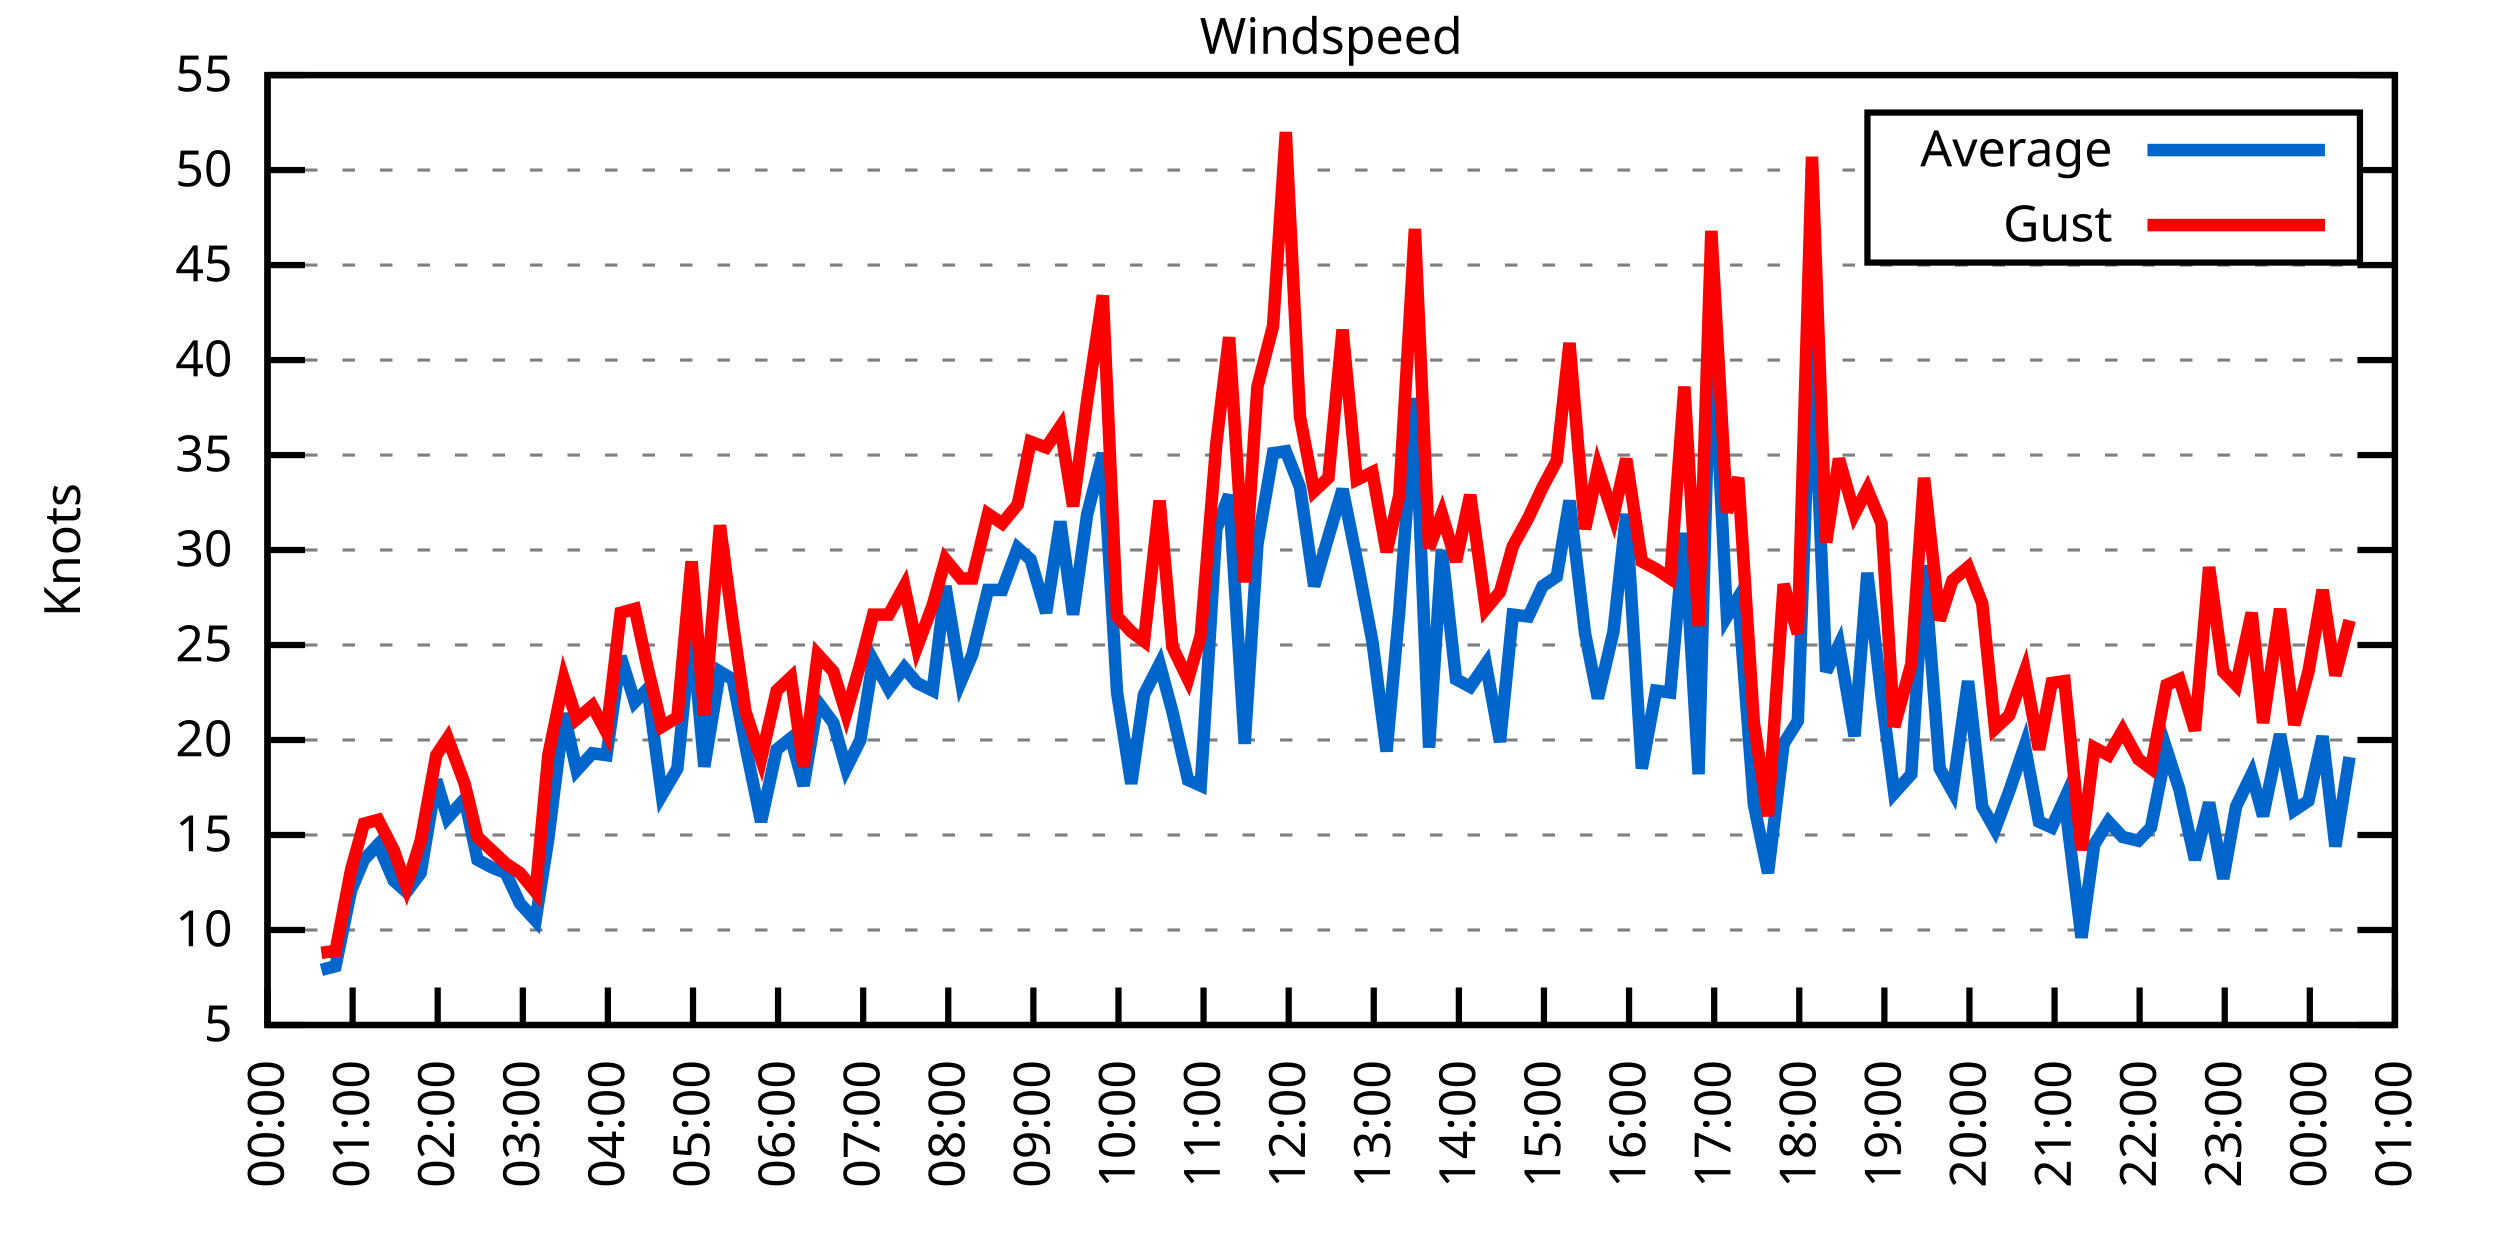
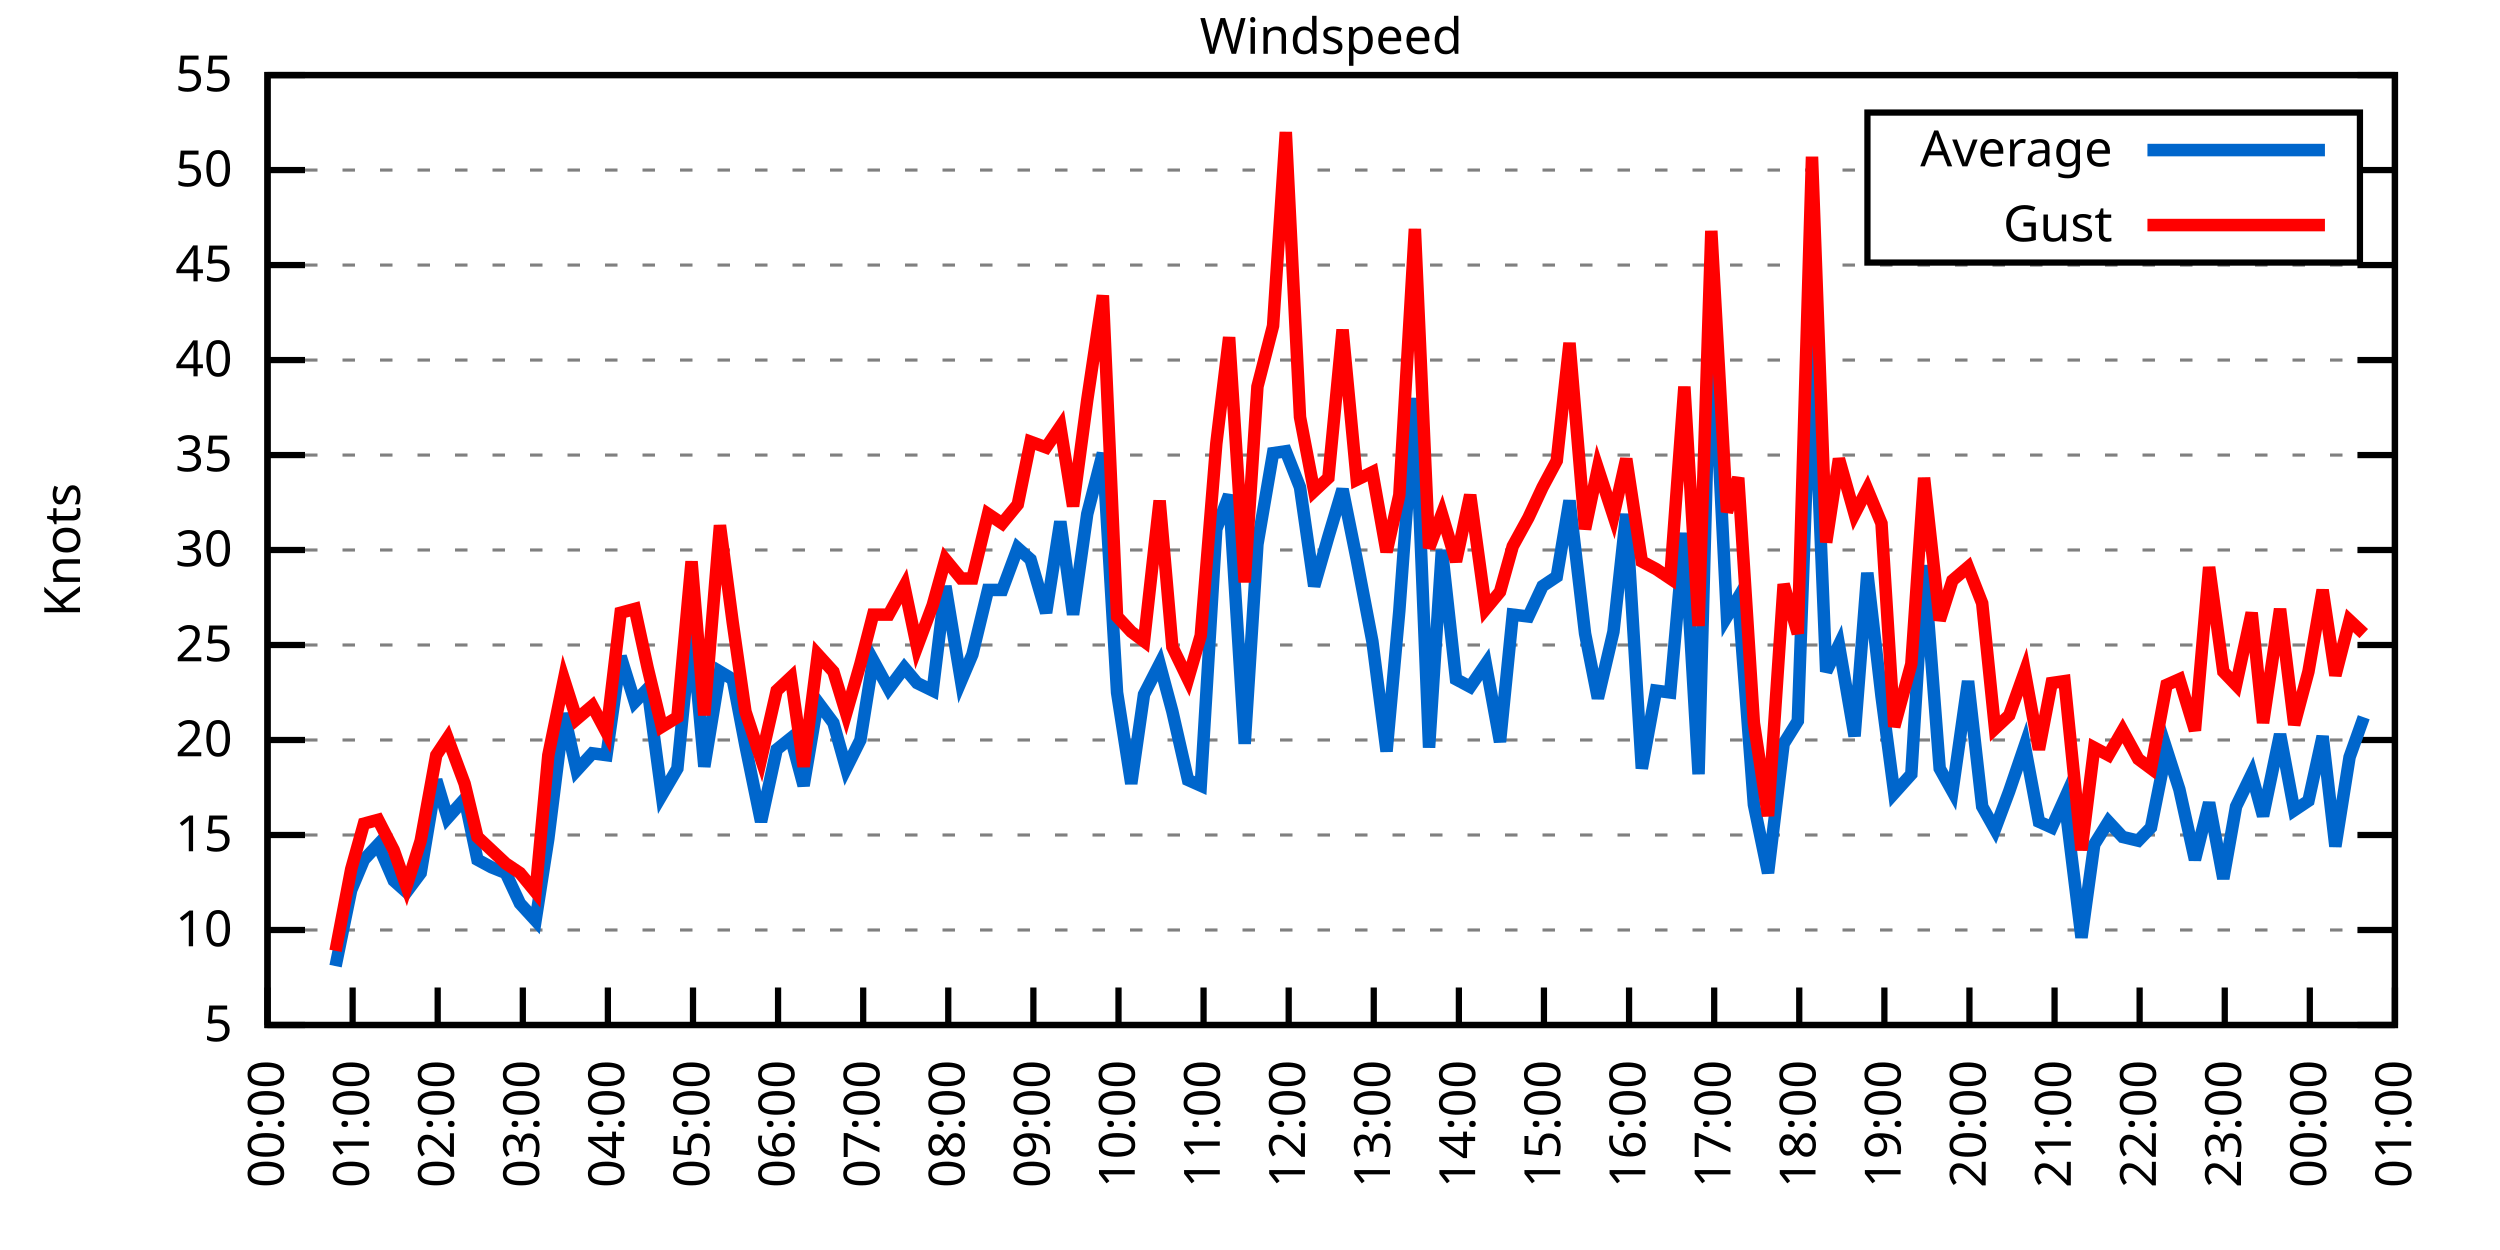
<svg xmlns="http://www.w3.org/2000/svg" xmlns:xlink="http://www.w3.org/1999/xlink" width="400" height="200" viewBox="0 0 400 200">
  <g id="gnuplot_canvas">
    <rect x="0" y="0" width="400" height="200" fill="none" />
    <defs>
      <circle id="gpDot" r="0.5" stroke-width="0.5" stroke="currentColor" />
      <path id="gpPt0" stroke-width="0.333" stroke="currentColor" d="M-1,0 h2 M0,-1 v2" />
      <path id="gpPt1" stroke-width="0.333" stroke="currentColor" d="M-1,-1 L1,1 M1,-1 L-1,1" />
      <path id="gpPt2" stroke-width="0.333" stroke="currentColor" d="M-1,0 L1,0 M0,-1 L0,1 M-1,-1 L1,1 M-1,1 L1,-1" />
      <rect id="gpPt3" stroke-width="0.333" stroke="currentColor" x="-1" y="-1" width="2" height="2" />
      <rect id="gpPt4" stroke-width="0.333" stroke="currentColor" fill="currentColor" x="-1" y="-1" width="2" height="2" />
      <circle id="gpPt5" stroke-width="0.333" stroke="currentColor" cx="0" cy="0" r="1" />
      <use xlink:href="#gpPt5" id="gpPt6" fill="currentColor" stroke="none" />
      <path id="gpPt7" stroke-width="0.333" stroke="currentColor" d="M0,-1.33 L-1.33,0.67 L1.33,0.67 z" />
      <use xlink:href="#gpPt7" id="gpPt8" fill="currentColor" stroke="none" />
      <use xlink:href="#gpPt7" id="gpPt9" stroke="currentColor" transform="rotate(180)" />
      <use xlink:href="#gpPt9" id="gpPt10" fill="currentColor" stroke="none" />
      <use xlink:href="#gpPt3" id="gpPt11" stroke="currentColor" transform="rotate(45)" />
      <use xlink:href="#gpPt11" id="gpPt12" fill="currentColor" stroke="none" />
      <path id="gpPt13" stroke-width="0.333" stroke="currentColor" d="M0,1.330 L1.265,0.411 L0.782,-1.067 L-0.782,-1.076 L-1.265,0.411 z" />
      <use xlink:href="#gpPt13" id="gpPt14" fill="currentColor" stroke="none" />
      <filter id="textbox" filterUnits="objectBoundingBox" x="0" y="0" height="1" width="1">
        <feFlood flood-color="white" flood-opacity="1" result="bgnd" />
        <feComposite in="SourceGraphic" in2="bgnd" operator="atop" />
      </filter>
      <filter id="greybox" filterUnits="objectBoundingBox" x="0" y="0" height="1" width="1">
        <feFlood flood-color="lightgrey" flood-opacity="1" result="grey" />
        <feComposite in="SourceGraphic" in2="grey" operator="atop" />
      </filter>
    </defs>
    <g fill="none" color="white" stroke="currentColor" stroke-width="1.00" stroke-linecap="butt" stroke-linejoin="miter">
</g>
    <g fill="none" color="black" stroke="currentColor" stroke-width="1.00" stroke-linecap="butt" stroke-linejoin="miter">
      <g stroke="none" shape-rendering="crispEdges">
        <polygon fill="rgb(255, 255, 255)" points="42.80,164.00 383.18,164.00 383.18,12.02 42.80,12.02 " />
      </g>
    </g>
    <g fill="none" color="black" stroke="currentColor" stroke-width="1.00" stroke-linecap="butt" stroke-linejoin="miter">
</g>
    <g fill="none" color="black" stroke="black" stroke-width="0.50" stroke-linecap="butt" stroke-linejoin="miter">
</g>
    <g fill="none" color="gray" stroke="currentColor" stroke-width="0.50" stroke-linecap="butt" stroke-linejoin="miter">
      <path stroke="gray" stroke-dasharray="2,4" class="gridline" d="M42.80,164.00 L383.19,164.00  " />
    </g>
    <g fill="none" color="gray" stroke="gray" stroke-width="1.00" stroke-linecap="butt" stroke-linejoin="miter">
</g>
    <g fill="none" color="black" stroke="currentColor" stroke-width="1.00" stroke-linecap="butt" stroke-linejoin="miter">
      <path stroke="black" d="M42.80,164.00 L48.80,164.00 M383.19,164.00 L377.19,164.00  " />
      <g transform="translate(37.20,166.60)" stroke="none" fill="black" font-family="Sans" font-size="8.00" text-anchor="end">
        <text>
          <tspan font-family="Sans"> 5</tspan>
        </text>
      </g>
    </g>
    <g fill="none" color="black" stroke="currentColor" stroke-width="1.00" stroke-linecap="butt" stroke-linejoin="miter">
</g>
    <g fill="none" color="black" stroke="black" stroke-width="0.50" stroke-linecap="butt" stroke-linejoin="miter">
</g>
    <g fill="none" color="gray" stroke="currentColor" stroke-width="0.50" stroke-linecap="butt" stroke-linejoin="miter">
      <path stroke="gray" stroke-dasharray="2,4" class="gridline" d="M42.80,148.80 L383.19,148.80  " />
    </g>
    <g fill="none" color="gray" stroke="gray" stroke-width="1.00" stroke-linecap="butt" stroke-linejoin="miter">
</g>
    <g fill="none" color="black" stroke="currentColor" stroke-width="1.00" stroke-linecap="butt" stroke-linejoin="miter">
      <path stroke="black" d="M42.80,148.80 L48.80,148.80 M383.19,148.80 L377.19,148.80  " />
      <g transform="translate(37.20,151.40)" stroke="none" fill="black" font-family="Sans" font-size="8.00" text-anchor="end">
        <text>
          <tspan font-family="Sans"> 10</tspan>
        </text>
      </g>
    </g>
    <g fill="none" color="black" stroke="currentColor" stroke-width="1.00" stroke-linecap="butt" stroke-linejoin="miter">
</g>
    <g fill="none" color="black" stroke="black" stroke-width="0.50" stroke-linecap="butt" stroke-linejoin="miter">
</g>
    <g fill="none" color="gray" stroke="currentColor" stroke-width="0.50" stroke-linecap="butt" stroke-linejoin="miter">
      <path stroke="gray" stroke-dasharray="2,4" class="gridline" d="M42.80,133.60 L383.19,133.60  " />
    </g>
    <g fill="none" color="gray" stroke="gray" stroke-width="1.00" stroke-linecap="butt" stroke-linejoin="miter">
</g>
    <g fill="none" color="black" stroke="currentColor" stroke-width="1.00" stroke-linecap="butt" stroke-linejoin="miter">
      <path stroke="black" d="M42.80,133.60 L48.80,133.60 M383.19,133.60 L377.19,133.60  " />
      <g transform="translate(37.20,136.20)" stroke="none" fill="black" font-family="Sans" font-size="8.00" text-anchor="end">
        <text>
          <tspan font-family="Sans"> 15</tspan>
        </text>
      </g>
    </g>
    <g fill="none" color="black" stroke="currentColor" stroke-width="1.00" stroke-linecap="butt" stroke-linejoin="miter">
</g>
    <g fill="none" color="black" stroke="black" stroke-width="0.50" stroke-linecap="butt" stroke-linejoin="miter">
</g>
    <g fill="none" color="gray" stroke="currentColor" stroke-width="0.50" stroke-linecap="butt" stroke-linejoin="miter">
      <path stroke="gray" stroke-dasharray="2,4" class="gridline" d="M42.80,118.40 L383.19,118.40  " />
    </g>
    <g fill="none" color="gray" stroke="gray" stroke-width="1.00" stroke-linecap="butt" stroke-linejoin="miter">
</g>
    <g fill="none" color="black" stroke="currentColor" stroke-width="1.00" stroke-linecap="butt" stroke-linejoin="miter">
      <path stroke="black" d="M42.80,118.40 L48.80,118.40 M383.19,118.40 L377.19,118.40  " />
      <g transform="translate(37.20,121.00)" stroke="none" fill="black" font-family="Sans" font-size="8.00" text-anchor="end">
        <text>
          <tspan font-family="Sans"> 20</tspan>
        </text>
      </g>
    </g>
    <g fill="none" color="black" stroke="currentColor" stroke-width="1.00" stroke-linecap="butt" stroke-linejoin="miter">
</g>
    <g fill="none" color="black" stroke="black" stroke-width="0.50" stroke-linecap="butt" stroke-linejoin="miter">
</g>
    <g fill="none" color="gray" stroke="currentColor" stroke-width="0.50" stroke-linecap="butt" stroke-linejoin="miter">
      <path stroke="gray" stroke-dasharray="2,4" class="gridline" d="M42.80,103.20 L383.19,103.20  " />
    </g>
    <g fill="none" color="gray" stroke="gray" stroke-width="1.00" stroke-linecap="butt" stroke-linejoin="miter">
</g>
    <g fill="none" color="black" stroke="currentColor" stroke-width="1.00" stroke-linecap="butt" stroke-linejoin="miter">
      <path stroke="black" d="M42.80,103.20 L48.80,103.20 M383.19,103.20 L377.19,103.20  " />
      <g transform="translate(37.20,105.80)" stroke="none" fill="black" font-family="Sans" font-size="8.00" text-anchor="end">
        <text>
          <tspan font-family="Sans"> 25</tspan>
        </text>
      </g>
    </g>
    <g fill="none" color="black" stroke="currentColor" stroke-width="1.00" stroke-linecap="butt" stroke-linejoin="miter">
</g>
    <g fill="none" color="black" stroke="black" stroke-width="0.50" stroke-linecap="butt" stroke-linejoin="miter">
</g>
    <g fill="none" color="gray" stroke="currentColor" stroke-width="0.50" stroke-linecap="butt" stroke-linejoin="miter">
      <path stroke="gray" stroke-dasharray="2,4" class="gridline" d="M42.80,88.00 L383.19,88.00  " />
    </g>
    <g fill="none" color="gray" stroke="gray" stroke-width="1.00" stroke-linecap="butt" stroke-linejoin="miter">
</g>
    <g fill="none" color="black" stroke="currentColor" stroke-width="1.00" stroke-linecap="butt" stroke-linejoin="miter">
      <path stroke="black" d="M42.80,88.00 L48.80,88.00 M383.19,88.00 L377.19,88.00  " />
      <g transform="translate(37.20,90.60)" stroke="none" fill="black" font-family="Sans" font-size="8.00" text-anchor="end">
        <text>
          <tspan font-family="Sans"> 30</tspan>
        </text>
      </g>
    </g>
    <g fill="none" color="black" stroke="currentColor" stroke-width="1.00" stroke-linecap="butt" stroke-linejoin="miter">
</g>
    <g fill="none" color="black" stroke="black" stroke-width="0.50" stroke-linecap="butt" stroke-linejoin="miter">
</g>
    <g fill="none" color="gray" stroke="currentColor" stroke-width="0.50" stroke-linecap="butt" stroke-linejoin="miter">
      <path stroke="gray" stroke-dasharray="2,4" class="gridline" d="M42.80,72.81 L383.19,72.81  " />
    </g>
    <g fill="none" color="gray" stroke="gray" stroke-width="1.00" stroke-linecap="butt" stroke-linejoin="miter">
</g>
    <g fill="none" color="black" stroke="currentColor" stroke-width="1.00" stroke-linecap="butt" stroke-linejoin="miter">
      <path stroke="black" d="M42.80,72.81 L48.80,72.81 M383.19,72.81 L377.19,72.81  " />
      <g transform="translate(37.20,75.41)" stroke="none" fill="black" font-family="Sans" font-size="8.00" text-anchor="end">
        <text>
          <tspan font-family="Sans"> 35</tspan>
        </text>
      </g>
    </g>
    <g fill="none" color="black" stroke="currentColor" stroke-width="1.00" stroke-linecap="butt" stroke-linejoin="miter">
</g>
    <g fill="none" color="black" stroke="black" stroke-width="0.50" stroke-linecap="butt" stroke-linejoin="miter">
</g>
    <g fill="none" color="gray" stroke="currentColor" stroke-width="0.50" stroke-linecap="butt" stroke-linejoin="miter">
      <path stroke="gray" stroke-dasharray="2,4" class="gridline" d="M42.80,57.61 L383.19,57.61  " />
    </g>
    <g fill="none" color="gray" stroke="gray" stroke-width="1.00" stroke-linecap="butt" stroke-linejoin="miter">
</g>
    <g fill="none" color="black" stroke="currentColor" stroke-width="1.00" stroke-linecap="butt" stroke-linejoin="miter">
      <path stroke="black" d="M42.80,57.61 L48.80,57.61 M383.19,57.61 L377.19,57.61  " />
      <g transform="translate(37.20,60.21)" stroke="none" fill="black" font-family="Sans" font-size="8.00" text-anchor="end">
        <text>
          <tspan font-family="Sans"> 40</tspan>
        </text>
      </g>
    </g>
    <g fill="none" color="black" stroke="currentColor" stroke-width="1.00" stroke-linecap="butt" stroke-linejoin="miter">
</g>
    <g fill="none" color="black" stroke="black" stroke-width="0.50" stroke-linecap="butt" stroke-linejoin="miter">
</g>
    <g fill="none" color="gray" stroke="currentColor" stroke-width="0.50" stroke-linecap="butt" stroke-linejoin="miter">
      <path stroke="gray" stroke-dasharray="2,4" class="gridline" d="M42.80,42.41 L383.19,42.41  " />
    </g>
    <g fill="none" color="gray" stroke="gray" stroke-width="1.00" stroke-linecap="butt" stroke-linejoin="miter">
</g>
    <g fill="none" color="black" stroke="currentColor" stroke-width="1.00" stroke-linecap="butt" stroke-linejoin="miter">
      <path stroke="black" d="M42.80,42.41 L48.80,42.41 M383.19,42.41 L377.19,42.41  " />
      <g transform="translate(37.20,45.01)" stroke="none" fill="black" font-family="Sans" font-size="8.00" text-anchor="end">
        <text>
          <tspan font-family="Sans"> 45</tspan>
        </text>
      </g>
    </g>
    <g fill="none" color="black" stroke="currentColor" stroke-width="1.00" stroke-linecap="butt" stroke-linejoin="miter">
</g>
    <g fill="none" color="black" stroke="black" stroke-width="0.50" stroke-linecap="butt" stroke-linejoin="miter">
</g>
    <g fill="none" color="gray" stroke="currentColor" stroke-width="0.50" stroke-linecap="butt" stroke-linejoin="miter">
      <path stroke="gray" stroke-dasharray="2,4" class="gridline" d="M42.80,27.21 L298.79,27.21 M377.59,27.21 L383.19,27.21  " />
    </g>
    <g fill="none" color="gray" stroke="gray" stroke-width="1.00" stroke-linecap="butt" stroke-linejoin="miter">
</g>
    <g fill="none" color="black" stroke="currentColor" stroke-width="1.00" stroke-linecap="butt" stroke-linejoin="miter">
      <path stroke="black" d="M42.80,27.21 L48.80,27.21 M383.19,27.21 L377.19,27.21  " />
      <g transform="translate(37.20,29.81)" stroke="none" fill="black" font-family="Sans" font-size="8.00" text-anchor="end">
        <text>
          <tspan font-family="Sans"> 50</tspan>
        </text>
      </g>
    </g>
    <g fill="none" color="black" stroke="currentColor" stroke-width="1.00" stroke-linecap="butt" stroke-linejoin="miter">
</g>
    <g fill="none" color="black" stroke="black" stroke-width="0.50" stroke-linecap="butt" stroke-linejoin="miter">
</g>
    <g fill="none" color="gray" stroke="currentColor" stroke-width="0.50" stroke-linecap="butt" stroke-linejoin="miter">
      <path stroke="gray" stroke-dasharray="2,4" class="gridline" d="M42.80,12.01 L383.19,12.01  " />
    </g>
    <g fill="none" color="gray" stroke="gray" stroke-width="1.00" stroke-linecap="butt" stroke-linejoin="miter">
</g>
    <g fill="none" color="black" stroke="currentColor" stroke-width="1.00" stroke-linecap="butt" stroke-linejoin="miter">
      <path stroke="black" d="M42.80,12.01 L48.80,12.01 M383.19,12.01 L377.19,12.01  " />
      <g transform="translate(37.20,14.61)" stroke="none" fill="black" font-family="Sans" font-size="8.00" text-anchor="end">
        <text>
          <tspan font-family="Sans"> 55</tspan>
        </text>
      </g>
    </g>
    <g fill="none" color="black" stroke="currentColor" stroke-width="1.00" stroke-linecap="butt" stroke-linejoin="miter">
      <path stroke="black" d="M42.80,164.00 L42.80,158.00  " />
      <g transform="translate(45.40,169.60) rotate(270.00)" stroke="none" fill="black" font-family="Sans" font-size="8.00" text-anchor="end">
        <text>
          <tspan font-family="Sans">00:00</tspan>
        </text>
      </g>
    </g>
    <g fill="none" color="black" stroke="currentColor" stroke-width="1.00" stroke-linecap="butt" stroke-linejoin="miter">
      <path stroke="black" d="M56.42,164.00 L56.42,158.00  " />
      <g transform="translate(59.02,169.60) rotate(270.00)" stroke="none" fill="black" font-family="Sans" font-size="8.00" text-anchor="end">
        <text>
          <tspan font-family="Sans">01:00</tspan>
        </text>
      </g>
    </g>
    <g fill="none" color="black" stroke="currentColor" stroke-width="1.00" stroke-linecap="butt" stroke-linejoin="miter">
      <path stroke="black" d="M70.03,164.00 L70.03,158.00  " />
      <g transform="translate(72.63,169.60) rotate(270.00)" stroke="none" fill="black" font-family="Sans" font-size="8.00" text-anchor="end">
        <text>
          <tspan font-family="Sans">02:00</tspan>
        </text>
      </g>
    </g>
    <g fill="none" color="black" stroke="currentColor" stroke-width="1.00" stroke-linecap="butt" stroke-linejoin="miter">
      <path stroke="black" d="M83.65,164.00 L83.65,158.00  " />
      <g transform="translate(86.25,169.60) rotate(270.00)" stroke="none" fill="black" font-family="Sans" font-size="8.00" text-anchor="end">
        <text>
          <tspan font-family="Sans">03:00</tspan>
        </text>
      </g>
    </g>
    <g fill="none" color="black" stroke="currentColor" stroke-width="1.00" stroke-linecap="butt" stroke-linejoin="miter">
      <path stroke="black" d="M97.26,164.00 L97.26,158.00  " />
      <g transform="translate(99.86,169.60) rotate(270.00)" stroke="none" fill="black" font-family="Sans" font-size="8.00" text-anchor="end">
        <text>
          <tspan font-family="Sans">04:00</tspan>
        </text>
      </g>
    </g>
    <g fill="none" color="black" stroke="currentColor" stroke-width="1.00" stroke-linecap="butt" stroke-linejoin="miter">
      <path stroke="black" d="M110.88,164.00 L110.88,158.00  " />
      <g transform="translate(113.48,169.60) rotate(270.00)" stroke="none" fill="black" font-family="Sans" font-size="8.00" text-anchor="end">
        <text>
          <tspan font-family="Sans">05:00</tspan>
        </text>
      </g>
    </g>
    <g fill="none" color="black" stroke="currentColor" stroke-width="1.00" stroke-linecap="butt" stroke-linejoin="miter">
      <path stroke="black" d="M124.49,164.00 L124.49,158.00  " />
      <g transform="translate(127.09,169.60) rotate(270.00)" stroke="none" fill="black" font-family="Sans" font-size="8.00" text-anchor="end">
        <text>
          <tspan font-family="Sans">06:00</tspan>
        </text>
      </g>
    </g>
    <g fill="none" color="black" stroke="currentColor" stroke-width="1.00" stroke-linecap="butt" stroke-linejoin="miter">
      <path stroke="black" d="M138.11,164.00 L138.11,158.00  " />
      <g transform="translate(140.71,169.60) rotate(270.00)" stroke="none" fill="black" font-family="Sans" font-size="8.00" text-anchor="end">
        <text>
          <tspan font-family="Sans">07:00</tspan>
        </text>
      </g>
    </g>
    <g fill="none" color="black" stroke="currentColor" stroke-width="1.00" stroke-linecap="butt" stroke-linejoin="miter">
      <path stroke="black" d="M151.72,164.00 L151.72,158.00  " />
      <g transform="translate(154.32,169.60) rotate(270.00)" stroke="none" fill="black" font-family="Sans" font-size="8.00" text-anchor="end">
        <text>
          <tspan font-family="Sans">08:00</tspan>
        </text>
      </g>
    </g>
    <g fill="none" color="black" stroke="currentColor" stroke-width="1.00" stroke-linecap="butt" stroke-linejoin="miter">
      <path stroke="black" d="M165.34,164.00 L165.34,158.00  " />
      <g transform="translate(167.94,169.60) rotate(270.00)" stroke="none" fill="black" font-family="Sans" font-size="8.00" text-anchor="end">
        <text>
          <tspan font-family="Sans">09:00</tspan>
        </text>
      </g>
    </g>
    <g fill="none" color="black" stroke="currentColor" stroke-width="1.00" stroke-linecap="butt" stroke-linejoin="miter">
      <path stroke="black" d="M178.96,164.00 L178.96,158.00  " />
      <g transform="translate(181.56,169.60) rotate(270.00)" stroke="none" fill="black" font-family="Sans" font-size="8.00" text-anchor="end">
        <text>
          <tspan font-family="Sans">10:00</tspan>
        </text>
      </g>
    </g>
    <g fill="none" color="black" stroke="currentColor" stroke-width="1.00" stroke-linecap="butt" stroke-linejoin="miter">
      <path stroke="black" d="M192.57,164.00 L192.57,158.00  " />
      <g transform="translate(195.17,169.60) rotate(270.00)" stroke="none" fill="black" font-family="Sans" font-size="8.00" text-anchor="end">
        <text>
          <tspan font-family="Sans">11:00</tspan>
        </text>
      </g>
    </g>
    <g fill="none" color="black" stroke="currentColor" stroke-width="1.00" stroke-linecap="butt" stroke-linejoin="miter">
      <path stroke="black" d="M206.19,164.00 L206.19,158.00  " />
      <g transform="translate(208.79,169.60) rotate(270.00)" stroke="none" fill="black" font-family="Sans" font-size="8.00" text-anchor="end">
        <text>
          <tspan font-family="Sans">12:00</tspan>
        </text>
      </g>
    </g>
    <g fill="none" color="black" stroke="currentColor" stroke-width="1.00" stroke-linecap="butt" stroke-linejoin="miter">
      <path stroke="black" d="M219.80,164.00 L219.80,158.00  " />
      <g transform="translate(222.40,169.60) rotate(270.00)" stroke="none" fill="black" font-family="Sans" font-size="8.00" text-anchor="end">
        <text>
          <tspan font-family="Sans">13:00</tspan>
        </text>
      </g>
    </g>
    <g fill="none" color="black" stroke="currentColor" stroke-width="1.00" stroke-linecap="butt" stroke-linejoin="miter">
      <path stroke="black" d="M233.42,164.00 L233.42,158.00  " />
      <g transform="translate(236.02,169.60) rotate(270.00)" stroke="none" fill="black" font-family="Sans" font-size="8.00" text-anchor="end">
        <text>
          <tspan font-family="Sans">14:00</tspan>
        </text>
      </g>
    </g>
    <g fill="none" color="black" stroke="currentColor" stroke-width="1.00" stroke-linecap="butt" stroke-linejoin="miter">
      <path stroke="black" d="M247.03,164.00 L247.03,158.00  " />
      <g transform="translate(249.63,169.60) rotate(270.00)" stroke="none" fill="black" font-family="Sans" font-size="8.00" text-anchor="end">
        <text>
          <tspan font-family="Sans">15:00</tspan>
        </text>
      </g>
    </g>
    <g fill="none" color="black" stroke="currentColor" stroke-width="1.00" stroke-linecap="butt" stroke-linejoin="miter">
      <path stroke="black" d="M260.65,164.00 L260.65,158.00  " />
      <g transform="translate(263.25,169.60) rotate(270.00)" stroke="none" fill="black" font-family="Sans" font-size="8.00" text-anchor="end">
        <text>
          <tspan font-family="Sans">16:00</tspan>
        </text>
      </g>
    </g>
    <g fill="none" color="black" stroke="currentColor" stroke-width="1.00" stroke-linecap="butt" stroke-linejoin="miter">
      <path stroke="black" d="M274.27,164.00 L274.27,158.00  " />
      <g transform="translate(276.87,169.60) rotate(270.00)" stroke="none" fill="black" font-family="Sans" font-size="8.00" text-anchor="end">
        <text>
          <tspan font-family="Sans">17:00</tspan>
        </text>
      </g>
    </g>
    <g fill="none" color="black" stroke="currentColor" stroke-width="1.00" stroke-linecap="butt" stroke-linejoin="miter">
      <path stroke="black" d="M287.88,164.00 L287.88,158.00  " />
      <g transform="translate(290.48,169.60) rotate(270.00)" stroke="none" fill="black" font-family="Sans" font-size="8.00" text-anchor="end">
        <text>
          <tspan font-family="Sans">18:00</tspan>
        </text>
      </g>
    </g>
    <g fill="none" color="black" stroke="currentColor" stroke-width="1.00" stroke-linecap="butt" stroke-linejoin="miter">
      <path stroke="black" d="M301.50,164.00 L301.50,158.00  " />
      <g transform="translate(304.10,169.60) rotate(270.00)" stroke="none" fill="black" font-family="Sans" font-size="8.00" text-anchor="end">
        <text>
          <tspan font-family="Sans">19:00</tspan>
        </text>
      </g>
    </g>
    <g fill="none" color="black" stroke="currentColor" stroke-width="1.00" stroke-linecap="butt" stroke-linejoin="miter">
      <path stroke="black" d="M315.11,164.00 L315.11,158.00  " />
      <g transform="translate(317.71,169.60) rotate(270.00)" stroke="none" fill="black" font-family="Sans" font-size="8.00" text-anchor="end">
        <text>
          <tspan font-family="Sans">20:00</tspan>
        </text>
      </g>
    </g>
    <g fill="none" color="black" stroke="currentColor" stroke-width="1.00" stroke-linecap="butt" stroke-linejoin="miter">
      <path stroke="black" d="M328.73,164.00 L328.73,158.00  " />
      <g transform="translate(331.33,169.60) rotate(270.00)" stroke="none" fill="black" font-family="Sans" font-size="8.00" text-anchor="end">
        <text>
          <tspan font-family="Sans">21:00</tspan>
        </text>
      </g>
    </g>
    <g fill="none" color="black" stroke="currentColor" stroke-width="1.00" stroke-linecap="butt" stroke-linejoin="miter">
      <path stroke="black" d="M342.34,164.00 L342.34,158.00  " />
      <g transform="translate(344.94,169.60) rotate(270.00)" stroke="none" fill="black" font-family="Sans" font-size="8.00" text-anchor="end">
        <text>
          <tspan font-family="Sans">22:00</tspan>
        </text>
      </g>
    </g>
    <g fill="none" color="black" stroke="currentColor" stroke-width="1.00" stroke-linecap="butt" stroke-linejoin="miter">
      <path stroke="black" d="M355.96,164.00 L355.96,158.00  " />
      <g transform="translate(358.56,169.60) rotate(270.00)" stroke="none" fill="black" font-family="Sans" font-size="8.00" text-anchor="end">
        <text>
          <tspan font-family="Sans">23:00</tspan>
        </text>
      </g>
    </g>
    <g fill="none" color="black" stroke="currentColor" stroke-width="1.00" stroke-linecap="butt" stroke-linejoin="miter">
      <path stroke="black" d="M369.57,164.00 L369.57,158.00  " />
      <g transform="translate(372.17,169.60) rotate(270.00)" stroke="none" fill="black" font-family="Sans" font-size="8.00" text-anchor="end">
        <text>
          <tspan font-family="Sans">00:00</tspan>
        </text>
      </g>
    </g>
    <g fill="none" color="black" stroke="currentColor" stroke-width="1.00" stroke-linecap="butt" stroke-linejoin="miter">
      <path stroke="black" d="M383.19,164.00 L383.19,158.00  " />
      <g transform="translate(385.79,169.60) rotate(270.00)" stroke="none" fill="black" font-family="Sans" font-size="8.00" text-anchor="end">
        <text>
          <tspan font-family="Sans">01:00</tspan>
        </text>
      </g>
    </g>
    <g fill="none" color="black" stroke="currentColor" stroke-width="1.00" stroke-linecap="butt" stroke-linejoin="miter">
</g>
    <g fill="none" color="black" stroke="currentColor" stroke-width="1.00" stroke-linecap="butt" stroke-linejoin="miter">
      <path stroke="black" d="M42.80,12.01 L42.80,164.00 L383.19,164.00 L383.19,12.01 L42.80,12.01 Z  " />
    </g>
    <g fill="none" color="black" stroke="currentColor" stroke-width="1.00" stroke-linecap="butt" stroke-linejoin="miter">
</g>
    <g fill="none" color="black" stroke="currentColor" stroke-width="1.00" stroke-linecap="butt" stroke-linejoin="miter">
      <path stroke="black" d="M298.79,42.01 L298.79,18.01 L377.59,18.01 L377.59,42.01 L298.79,42.01 Z  " />
    </g>
    <g id="Windspeed_plot_1">
      <g fill="none" color="white" stroke="black" stroke-width="2.00" stroke-linecap="butt" stroke-linejoin="miter">
</g>
      <g fill="none" color="black" stroke="currentColor" stroke-width="2.00" stroke-linecap="butt" stroke-linejoin="miter">
        <g transform="translate(337.99,26.61)" stroke="none" fill="black" font-family="Sans" font-size="8.00" text-anchor="end">
          <text>
            <tspan font-family="Sans">Average</tspan>
          </text>
        </g>
      </g>
      <g fill="none" color="black" stroke="currentColor" stroke-width="2.00" stroke-linecap="butt" stroke-linejoin="miter">
-         <path stroke="rgb(  0, 102, 204)" d="M343.59,24.01 L371.99,24.01 M51.42,155.18 L53.69,154.58 L56.19,142.42 L58.23,137.55 L60.50,135.12 L63.00,140.90   L65.04,142.72 L67.31,139.68 L69.80,124.79 L71.62,130.87 L74.34,127.83 L76.39,137.55 L78.65,138.77 L80.92,139.68   L83.19,144.55 L85.69,147.28 L87.73,134.21 L90.23,114.15 L92.27,123.27 L94.77,120.53 L97.04,120.83 L99.30,105.03   L101.57,112.32 L103.62,110.20 L105.89,127.22 L108.38,122.96 L110.65,100.16 L112.69,122.66 L115.19,107.46 L117.23,108.68   L119.27,119.31 L121.77,131.47 L124.27,119.92 L126.54,118.10 L128.58,125.70 L130.85,112.32 L133.34,115.67 L135.39,122.96   L137.66,118.40 L139.70,105.64 L142.19,110.20 L144.69,106.85 L146.73,109.28 L149.23,110.50 L151.27,93.78 L153.77,108.98   L155.58,104.72 L158.08,94.39 L160.35,94.39 L162.84,87.70 L164.89,89.52 L167.38,98.04 L169.65,83.45 L171.69,98.34   L173.96,82.23 L176.46,72.50 L178.73,110.80 L181.00,125.39 L183.04,111.11 L185.54,106.24 L187.58,113.84 L190.08,124.79   L192.12,125.70 L194.61,84.66 L196.66,79.19 L199.15,119.01 L201.19,87.09 L203.69,72.50 L205.73,72.20 L208.00,77.97   L210.27,93.78 L212.54,85.88 L214.81,78.28 L217.08,89.52 L219.58,102.60 L221.85,120.23 L223.89,97.73 L226.38,63.69   L228.65,119.62 L230.70,88.00 L232.96,108.68 L235.23,109.89 L237.73,106.24 L240.00,118.71 L242.04,98.34 L244.54,98.64   L246.81,93.78 L249.08,92.26 L251.12,80.10 L253.61,101.38 L255.66,111.72 L258.15,101.08 L260.20,82.23 L262.69,122.96   L264.96,110.50 L267.23,110.80 L269.50,85.27 L271.77,123.87 L273.81,48.49 L276.31,98.64 L278.12,95.60 L280.62,128.74   L282.89,139.68 L285.38,119.01 L287.65,115.36 L289.92,52.44 L292.19,107.46 L294.23,103.20 L296.73,117.80 L298.77,91.65   L301.04,111.41 L303.08,126.91 L305.81,123.87 L307.85,90.44 L310.35,122.96 L312.39,126.61 L314.89,108.98 L317.15,129.04   L319.20,132.69 L321.47,126.61 L323.96,119.31 L326.23,131.47 L328.27,132.39 L330.32,127.83 L333.04,150.02 L335.08,135.12   L337.35,131.47 L339.62,133.91 L342.12,134.51 L344.16,132.39 L346.65,119.92 L348.70,126.31 L351.19,137.55 L353.46,128.43   L355.73,140.59 L357.77,129.04 L360.27,123.87 L362.09,130.56 L364.81,117.49 L367.08,129.65 L369.35,128.13 L371.62,117.80   L373.66,135.43 L375.93,121.14  " />
+         <path stroke="rgb(  0, 102, 204)" d="M343.59,24.01 L371.99,24.01 M53.69,154.58 L56.19,142.42 L58.23,137.55 L60.50,135.12 L63.00,140.90 L65.04,142.72   L67.31,139.68 L69.80,124.79 L71.62,130.87 L74.34,127.83 L76.39,137.55 L78.65,138.77 L80.92,139.68 L83.19,144.55   L85.69,147.28 L87.73,134.21 L90.23,114.15 L92.27,123.27 L94.77,120.53 L97.04,120.83 L99.30,105.03 L101.57,112.32   L103.62,110.20 L105.89,127.22 L108.38,122.96 L110.65,100.16 L112.69,122.66 L115.19,107.46 L117.23,108.68 L119.27,119.31   L121.77,131.47 L124.27,119.92 L126.54,118.10 L128.58,125.70 L130.85,112.32 L133.34,115.67 L135.39,122.96 L137.66,118.40   L139.70,105.64 L142.19,110.20 L144.69,106.85 L146.73,109.28 L149.23,110.50 L151.27,93.78 L153.77,108.98 L155.58,104.72   L158.08,94.39 L160.35,94.39 L162.84,87.70 L164.89,89.52 L167.38,98.04 L169.65,83.45 L171.69,98.34 L173.96,82.23   L176.46,72.50 L178.73,110.80 L181.00,125.39 L183.04,111.11 L185.54,106.24 L187.58,113.84 L190.08,124.79 L192.12,125.70   L194.61,84.66 L196.66,79.19 L199.15,119.01 L201.19,87.09 L203.69,72.50 L205.73,72.20 L208.00,77.97 L210.27,93.78   L212.54,85.88 L214.81,78.28 L217.08,89.52 L219.58,102.60 L221.85,120.23 L223.89,97.73 L226.38,63.69 L228.65,119.62   L230.70,88.00 L232.96,108.68 L235.23,109.89 L237.73,106.24 L240.00,118.71 L242.04,98.34 L244.54,98.64 L246.81,93.78   L249.08,92.26 L251.12,80.10 L253.61,101.38 L255.66,111.72 L258.15,101.08 L260.20,82.23 L262.69,122.96 L264.96,110.50   L267.23,110.80 L269.50,85.27 L271.77,123.87 L273.81,48.49 L276.31,98.64 L278.12,95.60 L280.62,128.74 L282.89,139.68   L285.38,119.01 L287.65,115.36 L289.92,52.44 L292.19,107.46 L294.23,103.20 L296.73,117.80 L298.77,91.65 L301.04,111.41   L303.08,126.91 L305.81,123.87 L307.85,90.44 L310.35,122.96 L312.39,126.61 L314.89,108.98 L317.15,129.04 L319.20,132.69   L321.47,126.61 L323.96,119.31 L326.23,131.47 L328.27,132.39 L330.32,127.83 L333.04,150.02 L335.08,135.12 L337.35,131.47   L339.62,133.91 L342.12,134.51 L344.16,132.39 L346.65,119.92 L348.70,126.31 L351.19,137.55 L353.46,128.43 L355.73,140.59   L357.77,129.04 L360.27,123.87 L362.09,130.56 L364.81,117.49 L367.08,129.65 L369.35,128.13 L371.62,117.80 L373.66,135.43   L375.93,121.14 L378.20,114.76  " />
      </g>
    </g>
    <g id="Windspeed_plot_2">
      <g fill="none" color="black" stroke="currentColor" stroke-width="2.00" stroke-linecap="butt" stroke-linejoin="miter">
        <g transform="translate(337.99,38.61)" stroke="none" fill="black" font-family="Sans" font-size="8.00" text-anchor="end">
          <text>
            <tspan font-family="Sans">Gust</tspan>
          </text>
        </g>
      </g>
      <g fill="none" color="black" stroke="currentColor" stroke-width="2.00" stroke-linecap="butt" stroke-linejoin="miter">
-         <path stroke="rgb(255,   0,   0)" d="M343.59,36.01 L371.99,36.01 M51.42,152.45 L53.69,152.14 L56.19,139.07 L58.23,131.78 L60.50,131.17 L63.00,136.03   L65.04,141.81 L67.31,134.51 L69.80,120.83 L71.62,118.10 L74.34,125.39 L76.39,133.91 L78.65,136.03 L80.92,138.16   L83.19,139.68 L85.69,142.72 L87.73,120.83 L90.23,108.68 L92.27,115.06 L94.77,112.93 L97.04,117.19 L99.30,98.04   L101.57,97.43 L103.62,106.85 L105.89,116.28 L108.38,114.76 L110.65,89.83 L112.69,114.45 L115.19,84.05 L117.23,99.56   L119.27,113.84 L121.77,121.44 L124.27,110.50 L126.54,108.37 L128.58,122.66 L130.85,104.72 L133.34,107.46 L135.39,114.15   L137.66,106.24 L139.70,98.34 L142.19,98.34 L144.69,93.78 L146.73,103.51 L149.23,96.82 L151.27,89.52 L153.77,92.56   L155.58,92.56 L158.08,82.23 L160.35,83.75 L162.84,80.71 L164.89,70.68 L167.38,71.59 L169.65,68.25 L171.69,81.01   L173.96,63.99 L176.46,47.27 L178.73,98.64 L181.00,101.08 L183.04,102.60 L185.54,80.10 L187.58,103.51 L190.08,108.68   L192.12,101.68 L194.61,70.98 L196.66,53.96 L199.15,93.17 L201.19,61.86 L203.69,52.14 L205.73,21.13 L208.00,66.73   L210.27,78.58 L212.54,76.45 L214.81,52.74 L217.08,76.76 L219.58,75.54 L221.85,88.31 L223.89,79.19 L226.38,36.63   L228.65,87.70 L230.70,82.23 L232.96,89.83 L235.23,79.19 L237.73,97.43 L240.00,94.69 L242.04,87.40 L244.54,82.84   L246.81,77.97 L249.08,73.72 L251.12,54.87 L253.61,84.66 L255.66,74.93 L258.15,82.53 L260.20,73.41 L262.69,89.83   L264.96,91.04 L267.23,92.56 L269.50,61.86 L271.77,100.16 L273.81,36.94 L276.31,81.93 L278.12,76.45 L280.62,115.67   L282.89,130.56 L285.38,93.48 L287.65,101.38 L289.92,25.08 L292.19,86.79 L294.23,73.41 L296.73,82.23 L298.77,78.28   L301.04,83.75 L303.08,116.28 L305.81,106.24 L307.85,76.45 L310.35,99.25 L312.39,92.87 L314.89,90.74 L317.15,96.52   L319.20,116.58 L321.47,114.45 L323.96,107.46 L326.23,119.92 L328.27,109.28 L330.32,108.98 L333.04,136.03 L335.08,119.62   L337.35,120.83 L339.62,116.88 L342.12,121.44 L344.16,122.96 L346.65,109.59 L348.70,108.68 L351.19,116.88 L353.46,90.74   L355.73,107.46 L357.77,109.59 L360.27,98.04 L362.09,115.67 L364.81,97.43 L367.08,115.97 L369.35,107.46 L371.62,94.39   L373.66,108.07 L375.93,99.25  " />
+         <path stroke="rgb(255,   0,   0)" d="M343.59,36.01 L371.99,36.01 M53.69,152.14 L56.19,139.07 L58.23,131.78 L60.50,131.17 L63.00,136.03 L65.04,141.81   L67.31,134.51 L69.80,120.83 L71.62,118.10 L74.34,125.39 L76.39,133.91 L78.65,136.03 L80.92,138.16 L83.19,139.68   L85.69,142.72 L87.73,120.83 L90.23,108.68 L92.27,115.06 L94.77,112.93 L97.04,117.19 L99.30,98.04 L101.57,97.43   L103.62,106.85 L105.89,116.28 L108.38,114.76 L110.65,89.83 L112.69,114.45 L115.19,84.05 L117.23,99.56 L119.27,113.84   L121.77,121.44 L124.27,110.50 L126.54,108.37 L128.58,122.66 L130.85,104.72 L133.34,107.46 L135.39,114.15 L137.66,106.24   L139.70,98.34 L142.19,98.34 L144.69,93.78 L146.73,103.51 L149.23,96.82 L151.27,89.52 L153.77,92.56 L155.58,92.56   L158.08,82.23 L160.35,83.75 L162.84,80.71 L164.89,70.68 L167.38,71.59 L169.65,68.25 L171.69,81.01 L173.96,63.99   L176.46,47.27 L178.73,98.64 L181.00,101.08 L183.04,102.60 L185.54,80.10 L187.58,103.51 L190.08,108.68 L192.12,101.68   L194.61,70.98 L196.66,53.96 L199.15,93.17 L201.19,61.86 L203.69,52.14 L205.73,21.13 L208.00,66.73 L210.27,78.58   L212.54,76.45 L214.81,52.74 L217.08,76.76 L219.58,75.54 L221.85,88.31 L223.89,79.19 L226.38,36.63 L228.65,87.70   L230.70,82.23 L232.96,89.83 L235.23,79.19 L237.73,97.43 L240.00,94.69 L242.04,87.40 L244.54,82.84 L246.81,77.97   L249.08,73.72 L251.12,54.87 L253.61,84.66 L255.66,74.93 L258.15,82.53 L260.20,73.41 L262.69,89.83 L264.96,91.04   L267.23,92.56 L269.50,61.86 L271.77,100.16 L273.81,36.94 L276.31,81.93 L278.12,76.45 L280.62,115.67 L282.89,130.56   L285.38,93.48 L287.65,101.38 L289.92,25.08 L292.19,86.79 L294.23,73.41 L296.73,82.23 L298.77,78.28 L301.04,83.75   L303.08,116.28 L305.81,106.24 L307.85,76.45 L310.35,99.25 L312.39,92.87 L314.89,90.74 L317.15,96.52 L319.20,116.58   L321.47,114.45 L323.96,107.46 L326.23,119.92 L328.27,109.28 L330.32,108.98 L333.04,136.03 L335.08,119.62 L337.35,120.83   L339.62,116.88 L342.12,121.44 L344.16,122.96 L346.65,109.59 L348.70,108.68 L351.19,116.88 L353.46,90.74 L355.73,107.46   L357.77,109.59 L360.27,98.04 L362.09,115.67 L364.81,97.43 L367.08,115.97 L369.35,107.46 L371.62,94.39 L373.66,108.07   L375.93,99.25 L378.20,101.38  " />
      </g>
    </g>
    <g fill="none" color="black" stroke="currentColor" stroke-width="2.00" stroke-linecap="butt" stroke-linejoin="miter">
</g>
    <g fill="none" color="black" stroke="black" stroke-width="1.00" stroke-linecap="butt" stroke-linejoin="miter">
</g>
    <g fill="none" color="black" stroke="currentColor" stroke-width="1.00" stroke-linecap="butt" stroke-linejoin="miter">
      <path stroke="black" d="M42.80,12.01 L42.80,164.00 L383.19,164.00 L383.19,12.01 L42.80,12.01 Z  " />
      <g transform="translate(12.80,88.01) rotate(270.00)" stroke="none" fill="black" font-family="Sans" font-size="8.00" text-anchor="middle">
        <text>
          <tspan font-family="Sans">Knots</tspan>
        </text>
      </g>
    </g>
    <g fill="none" color="black" stroke="currentColor" stroke-width="1.00" stroke-linecap="butt" stroke-linejoin="miter">
</g>
    <g fill="none" color="black" stroke="currentColor" stroke-width="1.00" stroke-linecap="butt" stroke-linejoin="miter">
      <g transform="translate(212.99,8.61)" stroke="none" fill="black" font-family="Sans" font-size="8.00" text-anchor="middle">
        <text>
          <tspan font-family="Sans">Windspeed</tspan>
        </text>
      </g>
    </g>
    <g fill="none" color="black" stroke="currentColor" stroke-width="1.00" stroke-linecap="butt" stroke-linejoin="miter">
</g>
  </g>
</svg>
